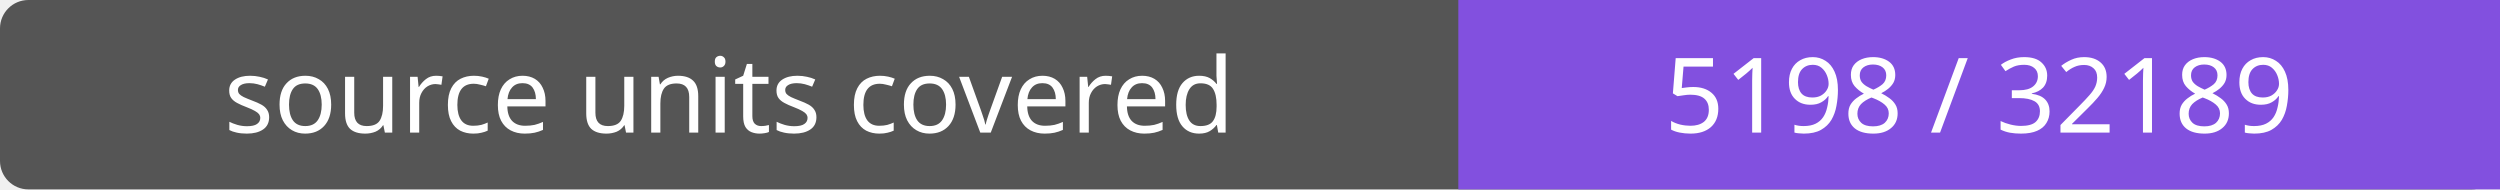
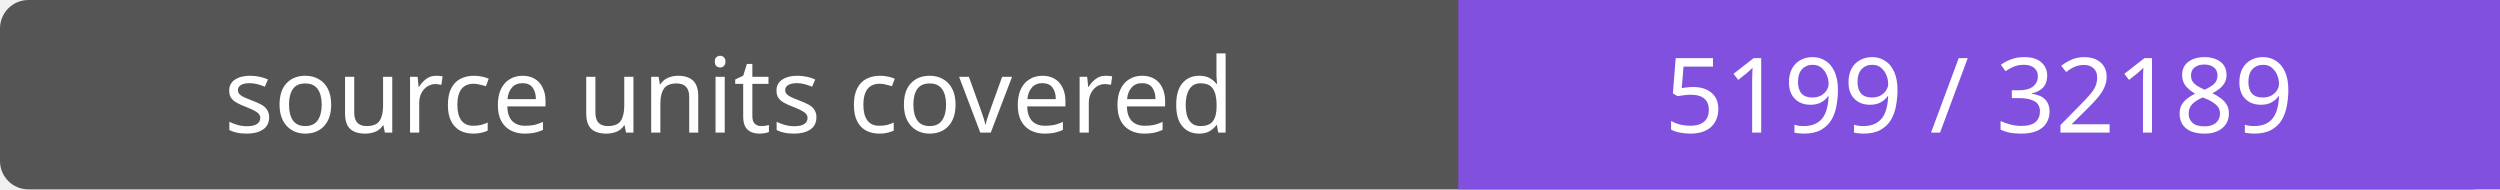
- <svg xmlns="http://www.w3.org/2000/svg" width="264" height="20" role="img" aria-label="source units covered: 5198 / 32189">
+ <svg xmlns="http://www.w3.org/2000/svg" width="264" height="20" role="img" aria-label="source units covered: 5199 / 32189">
  <rect width="264" height="20" rx="3" fill="#555" />
  <path fill="#8250df" d="M154 0h110v20H154z" />
  <g fill="#fff" text-anchor="middle" font-family="Verdana,sans-serif" font-size="11">
    <text x="77.0" y="14">source units covered</text>
-     <text x="209.0" y="14">5198 / 32189</text>
+     <text x="209.0" y="14">5199 / 32189</text>
  </g>
</svg>
